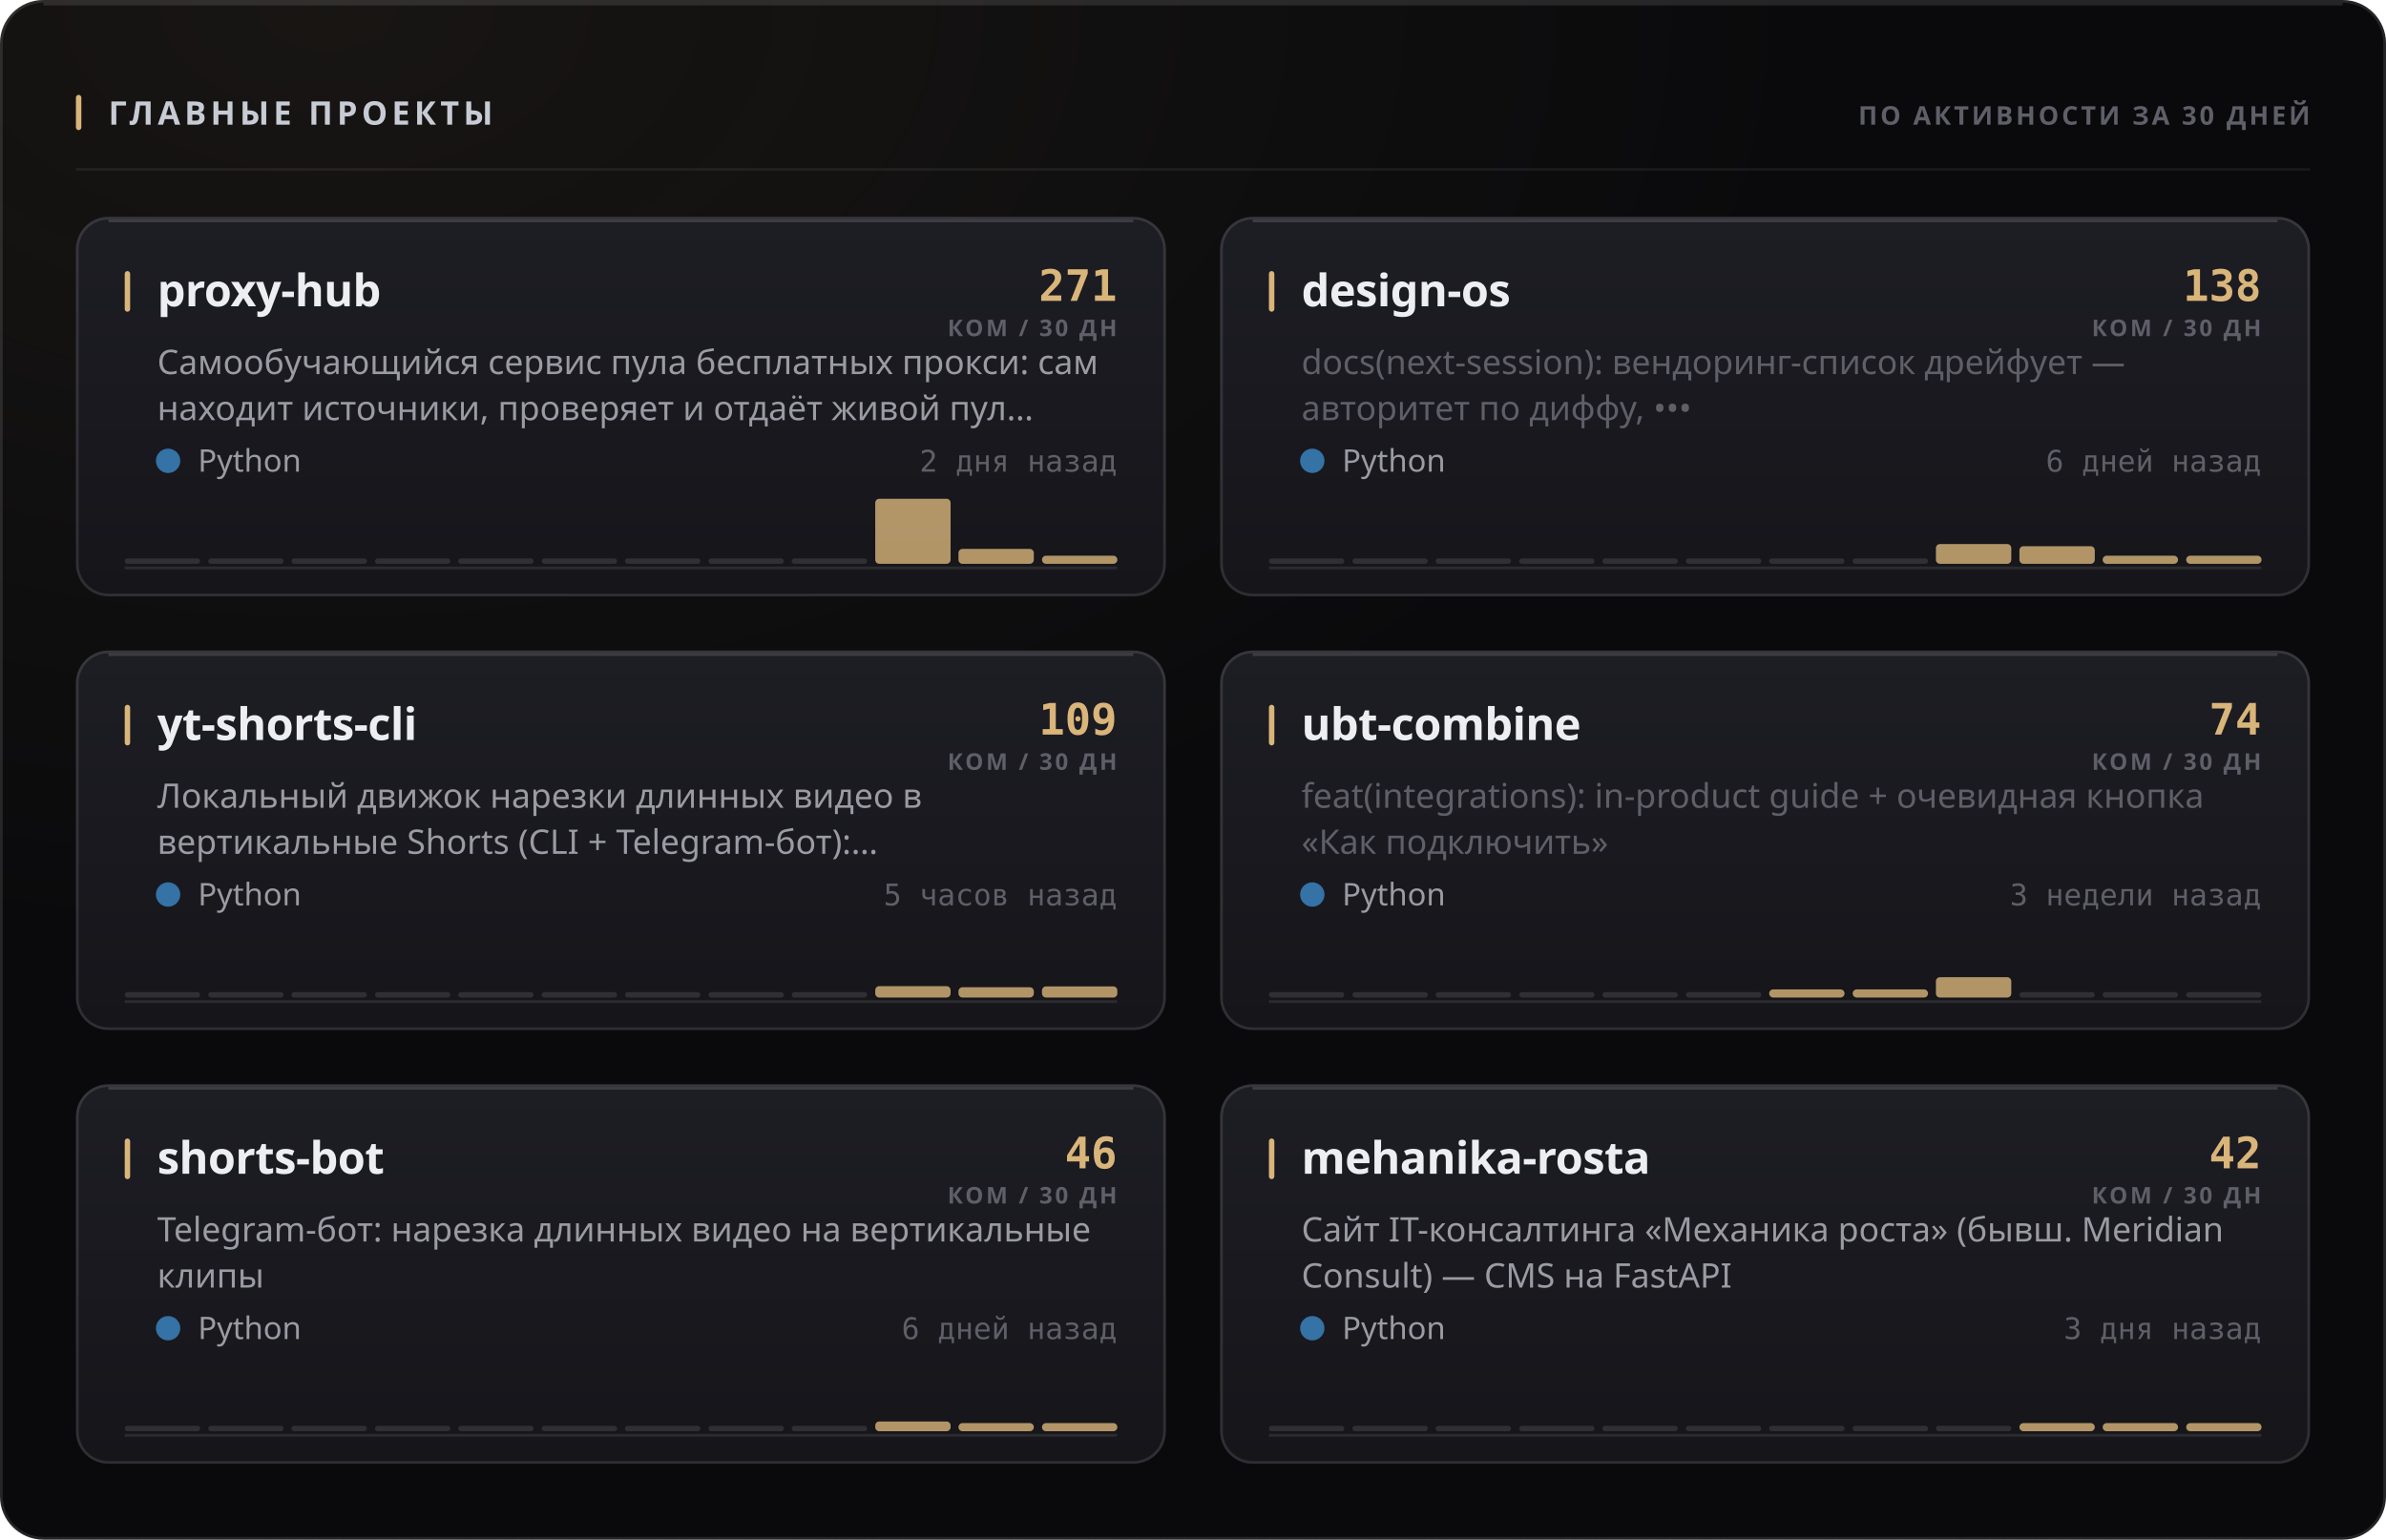
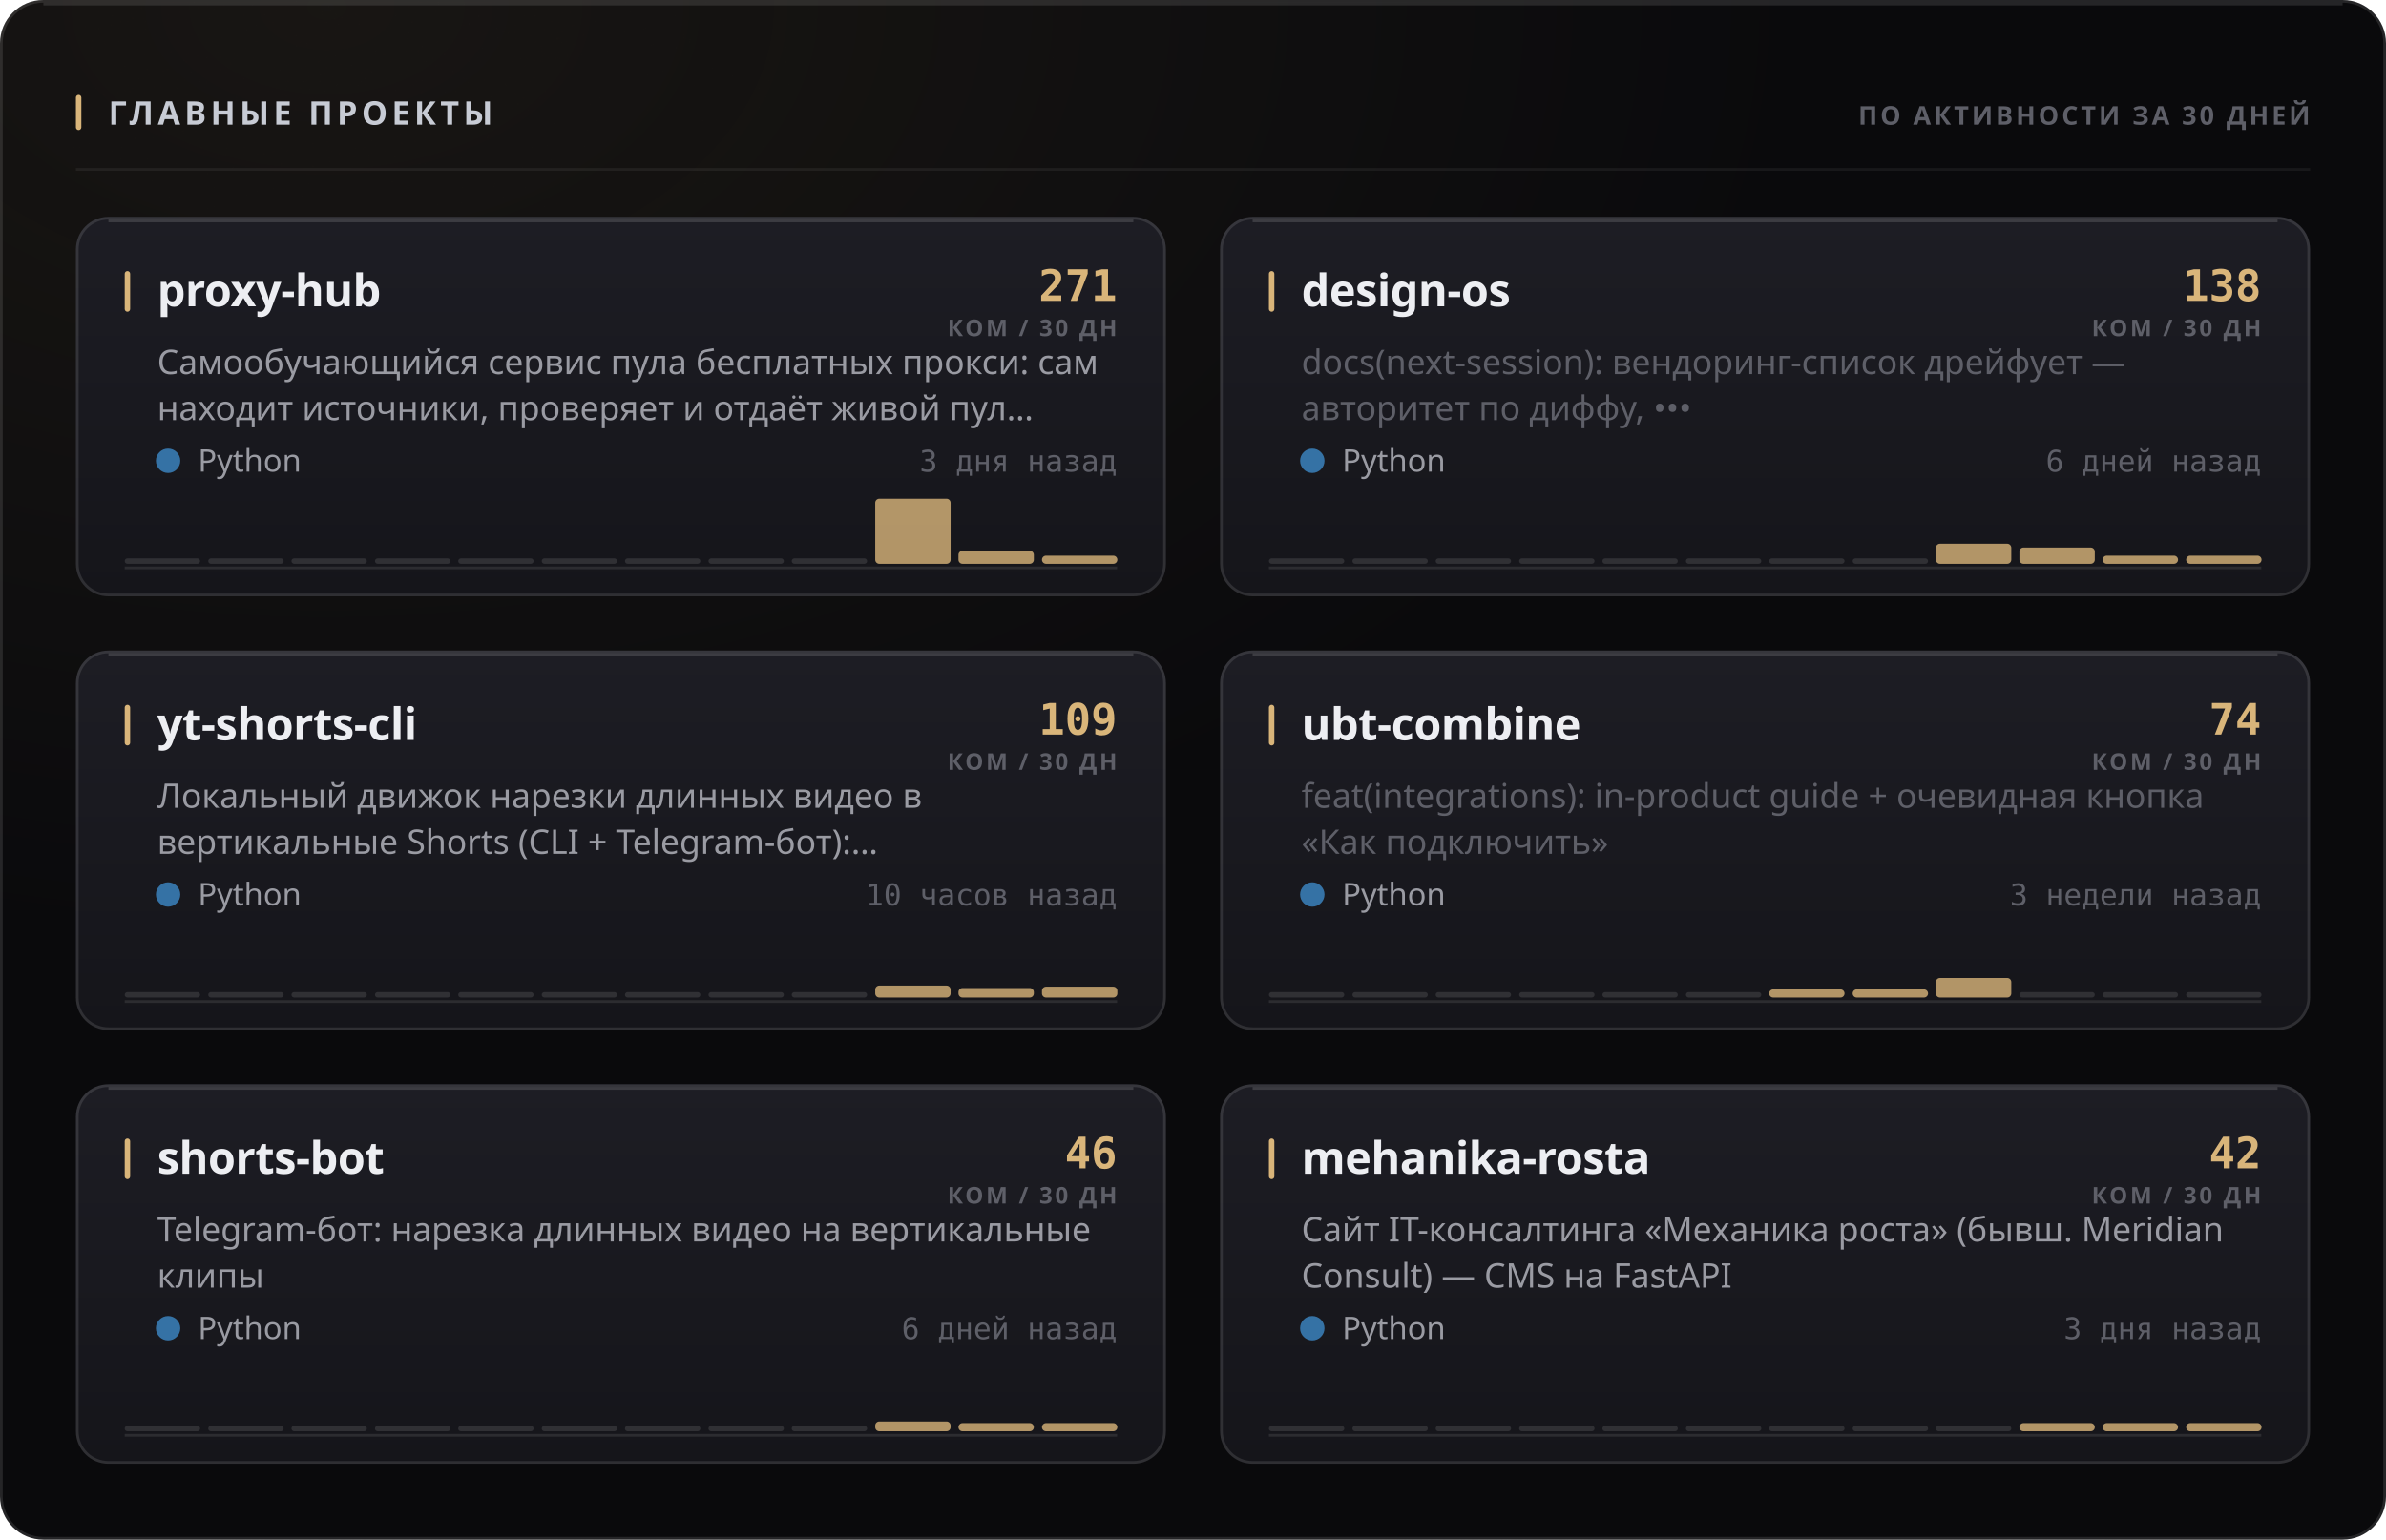
<svg xmlns="http://www.w3.org/2000/svg" width="880" height="568" viewBox="0 0 880 568" role="img">
  <style>
  text { font-family: -apple-system, BlinkMacSystemFont, 'Segoe UI', 'Noto Sans', Helvetica, Arial, sans-serif; }
  .mono { font-family: ui-monospace, 'SF Mono', 'Cascadia Mono', 'DejaVu Sans Mono', Menlo, Consolas, monospace; font-variant-numeric: tabular-nums; }
  .caps { letter-spacing: .1em; text-transform: uppercase; }

  @keyframes sheen  { from { transform: translateX(-120%); } to { transform: translateX(260%); } }
  @keyframes rise   { from { opacity: 0; transform: translateY(6px); } to { opacity: 1; transform: none; } }
  @keyframes slide  { from { opacity: 0; transform: translateX(-8px); } to { opacity: 1; transform: none; } }
  @keyframes grow   { from { transform: scaleY(0); } to { transform: scaleY(1); } }
  @keyframes widen  { from { transform: scaleX(0); } to { transform: scaleX(1); } }
  @keyframes draw   { from { stroke-dashoffset: 200; } to { stroke-dashoffset: 0; } }

  .sheen { animation: sheen 5.5s cubic-bezier(.45,0,.2,1) infinite; }
  .rise  { animation: rise .5s cubic-bezier(.16,1,.3,1) both; }
  .slide { animation: slide .42s cubic-bezier(.16,1,.3,1) both; }
  .bar   { transform-box: fill-box; transform-origin: 50% 100%;
           animation: grow .62s cubic-bezier(.16,1,.3,1) both; }
  .fill  { transform-box: fill-box; transform-origin: 0% 50%;
           animation: widen .8s cubic-bezier(.16,1,.3,1) both; }
  /* The hidden start state lives in the keyframes, never in the static rule.
     A renderer that ignores CSS animations then falls back to the FINISHED
     state — a drawn line, visible text — instead of an empty panel. */
  .spark { stroke-dasharray: 200;
           animation: draw 1.1s cubic-bezier(.16,1,.3,1) both; }

  @media (prefers-reduced-motion: reduce) {
    .sheen { animation: none; opacity: 0; }
    .rise, .slide, .bar, .fill, .spark { animation: none; opacity: 1; transform: none;
                                         stroke-dashoffset: 0; }
  }</style>
  <defs>
    <filter id="grain1" x="0" y="0" width="100%" height="100%">
      <feTurbulence type="fractalNoise" baseFrequency="0.82" numOctaves="3" stitchTiles="stitch" />
      <feColorMatrix type="saturate" values="0" />
    </filter>
    <radialGradient id="wash2" cx="14%" cy="0%" r="62%">
      <stop offset="0%" stop-color="#d9b57a" stop-opacity="0.07" />
      <stop offset="100%" stop-color="#d9b57a" stop-opacity="0" />
    </radialGradient>
    <linearGradient id="cardfill3" x1="0" y1="0" x2="0" y2="1">
      <stop offset="0%" stop-color="#1d1d24" />
      <stop offset="100%" stop-color="#15151a" />
    </linearGradient>
    <linearGradient id="cardfill4" x1="0" y1="0" x2="0" y2="1">
      <stop offset="0%" stop-color="#1d1d24" />
      <stop offset="100%" stop-color="#15151a" />
    </linearGradient>
    <linearGradient id="cardfill5" x1="0" y1="0" x2="0" y2="1">
      <stop offset="0%" stop-color="#1d1d24" />
      <stop offset="100%" stop-color="#15151a" />
    </linearGradient>
    <linearGradient id="cardfill6" x1="0" y1="0" x2="0" y2="1">
      <stop offset="0%" stop-color="#1d1d24" />
      <stop offset="100%" stop-color="#15151a" />
    </linearGradient>
    <linearGradient id="cardfill7" x1="0" y1="0" x2="0" y2="1">
      <stop offset="0%" stop-color="#1d1d24" />
      <stop offset="100%" stop-color="#15151a" />
    </linearGradient>
    <linearGradient id="cardfill8" x1="0" y1="0" x2="0" y2="1">
      <stop offset="0%" stop-color="#1d1d24" />
      <stop offset="100%" stop-color="#15151a" />
    </linearGradient>
  </defs>
  <rect width="880" height="568" rx="16" fill="#0a0a0c" />
  <rect width="880" height="568" rx="16" fill="url(#wash2)" />
  <rect width="880" height="568" rx="16" filter="url(#grain1)" opacity="0.05" style="mix-blend-mode:overlay" />
  <rect x=".5" y=".5" width="879" height="567" rx="15.5" fill="none" stroke="rgba(255,255,255,0.11)" />
  <path d="M16 1.5 H864" stroke="rgba(255,255,255,0.112)" stroke-width="1" fill="none" />
  <rect x="28" y="35" width="2" height="13" rx="1" fill="#d9b57a" />
  <text x="40" y="46" font-size="12" font-weight="700" fill="#c7cbd4" letter-spacing="0.13em">ГЛАВНЫЕ ПРОЕКТЫ</text>
  <text x="852" y="46" font-size="9.5" font-weight="600" fill="#5e5f68" text-anchor="end" letter-spacing="0.11em">ПО АКТИВНОСТИ ЗА 30 ДНЕЙ</text>
  <path d="M28 62.5 H852" stroke="rgba(255,255,255,0.06)" stroke-width="1" />
  <g class="rise" opacity="1" style="">
    <rect x="28" y="80" width="402" height="140" rx="12" fill="url(#cardfill3)" />
    <rect x="28.5" y="80.5" width="401" height="139" rx="11.5" fill="none" stroke="rgba(255,255,255,0.11)" />
    <path d="M40 81.5 H418" stroke="rgba(255,255,255,0.14)" stroke-width="1" fill="none" />
    <rect x="46" y="100" width="2" height="15" rx="1" fill="#d9b57a" />
    <text x="58" y="113" font-size="16.5" font-weight="700" fill="#edeef2" letter-spacing="-0.01em">proxy-hub</text>
    <text x="412" y="111" font-size="16" font-weight="700" fill="#d9b57a" text-anchor="end" class="mono">271</text>
    <text x="412" y="124" font-size="8.5" font-weight="600" fill="#5e5f68" text-anchor="end" letter-spacing="0.11em">КОМ / 30 ДН</text>
    <text x="58" y="138" font-size="12.5" font-weight="400" fill="#9a9ba3">Самообучающийся сервис пула бесплатных прокси: сам</text>
    <text x="58" y="155" font-size="12.5" font-weight="400" fill="#9a9ba3">находит источники, проверяет и отдаёт живой пул…</text>
    <circle cx="62" cy="170" r="4.5" fill="#3572A5" />
    <text x="73" y="174" font-size="11.5" font-weight="400" fill="#9a9ba3">Python</text>
-     <text x="412" y="174" font-size="11" font-weight="400" fill="#5e5f68" text-anchor="end" class="mono">2 дня назад</text>
+     <text x="412" y="174" font-size="11" font-weight="400" fill="#5e5f68" text-anchor="end" class="mono">3 дня назад</text>
    <path d="M46 209.5 H412" stroke="rgba(255,255,255,0.096)" stroke-width="1" />
    <g class="bar" style="animation-delay:0.18s">
      <rect x="46.0" y="206.0" width="27.8" height="2" rx="1" fill="rgba(255,255,255,0.11)" />
      <rect x="76.8" y="206.0" width="27.8" height="2" rx="1" fill="rgba(255,255,255,0.11)" />
      <rect x="107.5" y="206.0" width="27.8" height="2" rx="1" fill="rgba(255,255,255,0.11)" />
      <rect x="138.3" y="206.0" width="27.8" height="2" rx="1" fill="rgba(255,255,255,0.11)" />
      <rect x="169.0" y="206.0" width="27.8" height="2" rx="1" fill="rgba(255,255,255,0.11)" />
      <rect x="199.8" y="206.0" width="27.8" height="2" rx="1" fill="rgba(255,255,255,0.11)" />
      <rect x="230.5" y="206.0" width="27.8" height="2" rx="1" fill="rgba(255,255,255,0.11)" />
      <rect x="261.3" y="206.0" width="27.8" height="2" rx="1" fill="rgba(255,255,255,0.11)" />
      <rect x="292.0" y="206.0" width="27.8" height="2" rx="1" fill="rgba(255,255,255,0.11)" />
      <rect x="322.8" y="184.0" width="27.8" height="24.0" rx="1.5" fill="#d9b57a" opacity="0.8" />
-       <rect x="353.5" y="202.5" width="27.8" height="5.5" rx="1.5" fill="#d9b57a" opacity="0.8" />
+       <rect x="353.5" y="203.2" width="27.8" height="4.8" rx="1.5" fill="#d9b57a" opacity="0.8" />
      <rect x="384.3" y="205.0" width="27.8" height="3.0" rx="1.5" fill="#d9b57a" opacity="0.8" />
    </g>
  </g>
  <g class="rise" opacity="1" style=" animation-delay:0.055s;">
    <rect x="450" y="80" width="402" height="140" rx="12" fill="url(#cardfill4)" />
    <rect x="450.5" y="80.5" width="401" height="139" rx="11.5" fill="none" stroke="rgba(255,255,255,0.11)" />
    <path d="M462 81.5 H840" stroke="rgba(255,255,255,0.14)" stroke-width="1" fill="none" />
    <rect x="468" y="100" width="2" height="15" rx="1" fill="#d9b57a" />
    <text x="480" y="113" font-size="16.5" font-weight="700" fill="#edeef2" letter-spacing="-0.01em">design-os</text>
    <text x="834" y="111" font-size="16" font-weight="700" fill="#d9b57a" text-anchor="end" class="mono">138</text>
    <text x="834" y="124" font-size="8.5" font-weight="600" fill="#5e5f68" text-anchor="end" letter-spacing="0.11em">КОМ / 30 ДН</text>
    <text x="480" y="138" font-size="12.5" font-weight="400" fill="#5e5f68">docs(next-session): вендоринг-список дрейфует —</text>
    <text x="480" y="155" font-size="12.5" font-weight="400" fill="#5e5f68">авторитет по диффу, •••</text>
    <circle cx="484" cy="170" r="4.5" fill="#3572A5" />
    <text x="495" y="174" font-size="11.5" font-weight="400" fill="#9a9ba3">Python</text>
    <text x="834" y="174" font-size="11" font-weight="400" fill="#5e5f68" text-anchor="end" class="mono">6 дней назад</text>
    <path d="M468 209.5 H834" stroke="rgba(255,255,255,0.096)" stroke-width="1" />
    <g class="bar" style="animation-delay:0.24s">
      <rect x="468.0" y="206.0" width="27.8" height="2" rx="1" fill="rgba(255,255,255,0.11)" />
      <rect x="498.8" y="206.0" width="27.8" height="2" rx="1" fill="rgba(255,255,255,0.11)" />
      <rect x="529.5" y="206.0" width="27.8" height="2" rx="1" fill="rgba(255,255,255,0.11)" />
      <rect x="560.3" y="206.0" width="27.8" height="2" rx="1" fill="rgba(255,255,255,0.11)" />
      <rect x="591.0" y="206.0" width="27.8" height="2" rx="1" fill="rgba(255,255,255,0.11)" />
      <rect x="621.8" y="206.0" width="27.8" height="2" rx="1" fill="rgba(255,255,255,0.11)" />
      <rect x="652.5" y="206.0" width="27.8" height="2" rx="1" fill="rgba(255,255,255,0.11)" />
      <rect x="683.3" y="206.0" width="27.8" height="2" rx="1" fill="rgba(255,255,255,0.11)" />
-       <rect x="714.0" y="200.7" width="27.8" height="7.3" rx="1.5" fill="#d9b57a" opacity="0.8" />
-       <rect x="744.8" y="201.5" width="27.8" height="6.5" rx="1.5" fill="#d9b57a" opacity="0.8" />
+       <rect x="714.0" y="200.6" width="27.8" height="7.4" rx="1.5" fill="#d9b57a" opacity="0.8" />
+       <rect x="744.8" y="202.0" width="27.8" height="6.0" rx="1.5" fill="#d9b57a" opacity="0.8" />
      <rect x="775.5" y="205.0" width="27.8" height="3.0" rx="1.5" fill="#d9b57a" opacity="0.8" />
      <rect x="806.3" y="205.0" width="27.8" height="3.0" rx="1.5" fill="#d9b57a" opacity="0.8" />
    </g>
  </g>
  <g class="rise" opacity="1" style=" animation-delay:0.110s;">
    <rect x="28" y="240" width="402" height="140" rx="12" fill="url(#cardfill5)" />
    <rect x="28.5" y="240.5" width="401" height="139" rx="11.5" fill="none" stroke="rgba(255,255,255,0.11)" />
    <path d="M40 241.5 H418" stroke="rgba(255,255,255,0.14)" stroke-width="1" fill="none" />
    <rect x="46" y="260" width="2" height="15" rx="1" fill="#d9b57a" />
    <text x="58" y="273" font-size="16.5" font-weight="700" fill="#edeef2" letter-spacing="-0.01em">yt-shorts-cli</text>
    <text x="412" y="271" font-size="16" font-weight="700" fill="#d9b57a" text-anchor="end" class="mono">109</text>
    <text x="412" y="284" font-size="8.5" font-weight="600" fill="#5e5f68" text-anchor="end" letter-spacing="0.11em">КОМ / 30 ДН</text>
    <text x="58" y="298" font-size="12.5" font-weight="400" fill="#9a9ba3">Локальный движок нарезки длинных видео в</text>
    <text x="58" y="315" font-size="12.5" font-weight="400" fill="#9a9ba3">вертикальные Shorts (CLI + Telegram-бот):…</text>
    <circle cx="62" cy="330" r="4.5" fill="#3572A5" />
    <text x="73" y="334" font-size="11.5" font-weight="400" fill="#9a9ba3">Python</text>
-     <text x="412" y="334" font-size="11" font-weight="400" fill="#5e5f68" text-anchor="end" class="mono">5 часов назад</text>
+     <text x="412" y="334" font-size="11" font-weight="400" fill="#5e5f68" text-anchor="end" class="mono">10 часов назад</text>
    <path d="M46 369.5 H412" stroke="rgba(255,255,255,0.096)" stroke-width="1" />
    <g class="bar" style="animation-delay:0.3s">
      <rect x="46.0" y="366.0" width="27.8" height="2" rx="1" fill="rgba(255,255,255,0.11)" />
      <rect x="76.8" y="366.0" width="27.8" height="2" rx="1" fill="rgba(255,255,255,0.11)" />
      <rect x="107.5" y="366.0" width="27.8" height="2" rx="1" fill="rgba(255,255,255,0.11)" />
      <rect x="138.3" y="366.0" width="27.8" height="2" rx="1" fill="rgba(255,255,255,0.11)" />
      <rect x="169.0" y="366.0" width="27.8" height="2" rx="1" fill="rgba(255,255,255,0.11)" />
      <rect x="199.8" y="366.0" width="27.8" height="2" rx="1" fill="rgba(255,255,255,0.11)" />
      <rect x="230.5" y="366.0" width="27.8" height="2" rx="1" fill="rgba(255,255,255,0.11)" />
      <rect x="261.3" y="366.0" width="27.8" height="2" rx="1" fill="rgba(255,255,255,0.11)" />
      <rect x="292.0" y="366.0" width="27.8" height="2" rx="1" fill="rgba(255,255,255,0.11)" />
-       <rect x="322.8" y="363.8" width="27.8" height="4.2" rx="1.5" fill="#d9b57a" opacity="0.8" />
-       <rect x="353.5" y="364.2" width="27.8" height="3.8" rx="1.5" fill="#d9b57a" opacity="0.8" />
-       <rect x="384.3" y="363.9" width="27.8" height="4.1" rx="1.5" fill="#d9b57a" opacity="0.8" />
+       <rect x="322.8" y="363.6" width="27.8" height="4.4" rx="1.5" fill="#d9b57a" opacity="0.8" />
+       <rect x="353.5" y="364.5" width="27.8" height="3.5" rx="1.5" fill="#d9b57a" opacity="0.8" />
+       <rect x="384.3" y="364.0" width="27.8" height="4.0" rx="1.5" fill="#d9b57a" opacity="0.8" />
    </g>
  </g>
  <g class="rise" opacity="1" style=" animation-delay:0.165s;">
    <rect x="450" y="240" width="402" height="140" rx="12" fill="url(#cardfill6)" />
    <rect x="450.5" y="240.5" width="401" height="139" rx="11.5" fill="none" stroke="rgba(255,255,255,0.11)" />
    <path d="M462 241.5 H840" stroke="rgba(255,255,255,0.14)" stroke-width="1" fill="none" />
    <rect x="468" y="260" width="2" height="15" rx="1" fill="#d9b57a" />
    <text x="480" y="273" font-size="16.5" font-weight="700" fill="#edeef2" letter-spacing="-0.01em">ubt-combine</text>
    <text x="834" y="271" font-size="16" font-weight="700" fill="#d9b57a" text-anchor="end" class="mono">74</text>
    <text x="834" y="284" font-size="8.5" font-weight="600" fill="#5e5f68" text-anchor="end" letter-spacing="0.11em">КОМ / 30 ДН</text>
    <text x="480" y="298" font-size="12.5" font-weight="400" fill="#5e5f68">feat(integrations): in-product guide + очевидная кнопка</text>
    <text x="480" y="315" font-size="12.5" font-weight="400" fill="#5e5f68">«Как подключить»</text>
    <circle cx="484" cy="330" r="4.5" fill="#3572A5" />
    <text x="495" y="334" font-size="11.5" font-weight="400" fill="#9a9ba3">Python</text>
    <text x="834" y="334" font-size="11" font-weight="400" fill="#5e5f68" text-anchor="end" class="mono">3 недели назад</text>
    <path d="M468 369.5 H834" stroke="rgba(255,255,255,0.096)" stroke-width="1" />
    <g class="bar" style="animation-delay:0.36s">
      <rect x="468.0" y="366.0" width="27.8" height="2" rx="1" fill="rgba(255,255,255,0.11)" />
      <rect x="498.8" y="366.0" width="27.8" height="2" rx="1" fill="rgba(255,255,255,0.11)" />
      <rect x="529.5" y="366.0" width="27.8" height="2" rx="1" fill="rgba(255,255,255,0.11)" />
      <rect x="560.3" y="366.0" width="27.8" height="2" rx="1" fill="rgba(255,255,255,0.11)" />
      <rect x="591.0" y="366.0" width="27.8" height="2" rx="1" fill="rgba(255,255,255,0.11)" />
      <rect x="621.8" y="366.0" width="27.8" height="2" rx="1" fill="rgba(255,255,255,0.11)" />
      <rect x="652.5" y="365.0" width="27.8" height="3.0" rx="1.5" fill="#d9b57a" opacity="0.8" />
      <rect x="683.3" y="365.0" width="27.8" height="3.0" rx="1.5" fill="#d9b57a" opacity="0.8" />
-       <rect x="714.0" y="360.5" width="27.8" height="7.5" rx="1.5" fill="#d9b57a" opacity="0.8" />
+       <rect x="714.0" y="360.8" width="27.8" height="7.2" rx="1.5" fill="#d9b57a" opacity="0.8" />
      <rect x="744.8" y="366.0" width="27.8" height="2" rx="1" fill="rgba(255,255,255,0.11)" />
      <rect x="775.5" y="366.0" width="27.8" height="2" rx="1" fill="rgba(255,255,255,0.11)" />
      <rect x="806.3" y="366.0" width="27.8" height="2" rx="1" fill="rgba(255,255,255,0.11)" />
    </g>
  </g>
  <g class="rise" opacity="1" style=" animation-delay:0.220s;">
    <rect x="28" y="400" width="402" height="140" rx="12" fill="url(#cardfill7)" />
    <rect x="28.5" y="400.5" width="401" height="139" rx="11.5" fill="none" stroke="rgba(255,255,255,0.11)" />
    <path d="M40 401.5 H418" stroke="rgba(255,255,255,0.14)" stroke-width="1" fill="none" />
    <rect x="46" y="420" width="2" height="15" rx="1" fill="#d9b57a" />
    <text x="58" y="433" font-size="16.5" font-weight="700" fill="#edeef2" letter-spacing="-0.01em">shorts-bot</text>
    <text x="412" y="431" font-size="16" font-weight="700" fill="#d9b57a" text-anchor="end" class="mono">46</text>
    <text x="412" y="444" font-size="8.5" font-weight="600" fill="#5e5f68" text-anchor="end" letter-spacing="0.11em">КОМ / 30 ДН</text>
    <text x="58" y="458" font-size="12.5" font-weight="400" fill="#9a9ba3">Telegram-бот: нарезка длинных видео на вертикальные</text>
    <text x="58" y="475" font-size="12.5" font-weight="400" fill="#9a9ba3">клипы</text>
    <circle cx="62" cy="490" r="4.5" fill="#3572A5" />
    <text x="73" y="494" font-size="11.5" font-weight="400" fill="#9a9ba3">Python</text>
    <text x="412" y="494" font-size="11" font-weight="400" fill="#5e5f68" text-anchor="end" class="mono">6 дней назад</text>
    <path d="M46 529.5 H412" stroke="rgba(255,255,255,0.096)" stroke-width="1" />
    <g class="bar" style="animation-delay:0.42s">
      <rect x="46.0" y="526.0" width="27.8" height="2" rx="1" fill="rgba(255,255,255,0.11)" />
      <rect x="76.8" y="526.0" width="27.8" height="2" rx="1" fill="rgba(255,255,255,0.11)" />
      <rect x="107.5" y="526.0" width="27.8" height="2" rx="1" fill="rgba(255,255,255,0.11)" />
      <rect x="138.3" y="526.0" width="27.8" height="2" rx="1" fill="rgba(255,255,255,0.11)" />
      <rect x="169.0" y="526.0" width="27.8" height="2" rx="1" fill="rgba(255,255,255,0.11)" />
      <rect x="199.8" y="526.0" width="27.8" height="2" rx="1" fill="rgba(255,255,255,0.11)" />
      <rect x="230.5" y="526.0" width="27.8" height="2" rx="1" fill="rgba(255,255,255,0.11)" />
      <rect x="261.3" y="526.0" width="27.8" height="2" rx="1" fill="rgba(255,255,255,0.11)" />
      <rect x="292.0" y="526.0" width="27.8" height="2" rx="1" fill="rgba(255,255,255,0.11)" />
      <rect x="322.8" y="524.4" width="27.8" height="3.6" rx="1.5" fill="#d9b57a" opacity="0.8" />
      <rect x="353.5" y="525.0" width="27.8" height="3.0" rx="1.5" fill="#d9b57a" opacity="0.8" />
      <rect x="384.3" y="525.0" width="27.8" height="3.0" rx="1.5" fill="#d9b57a" opacity="0.8" />
    </g>
  </g>
  <g class="rise" opacity="1" style=" animation-delay:0.275s;">
    <rect x="450" y="400" width="402" height="140" rx="12" fill="url(#cardfill8)" />
    <rect x="450.5" y="400.5" width="401" height="139" rx="11.5" fill="none" stroke="rgba(255,255,255,0.11)" />
    <path d="M462 401.5 H840" stroke="rgba(255,255,255,0.14)" stroke-width="1" fill="none" />
    <rect x="468" y="420" width="2" height="15" rx="1" fill="#d9b57a" />
    <text x="480" y="433" font-size="16.5" font-weight="700" fill="#edeef2" letter-spacing="-0.01em">mehanika-rosta</text>
    <text x="834" y="431" font-size="16" font-weight="700" fill="#d9b57a" text-anchor="end" class="mono">42</text>
    <text x="834" y="444" font-size="8.5" font-weight="600" fill="#5e5f68" text-anchor="end" letter-spacing="0.11em">КОМ / 30 ДН</text>
    <text x="480" y="458" font-size="12.5" font-weight="400" fill="#9a9ba3">Сайт IT-консалтинга «Механика роста» (бывш. Meridian</text>
    <text x="480" y="475" font-size="12.5" font-weight="400" fill="#9a9ba3">Consult) — CMS на FastAPI</text>
    <circle cx="484" cy="490" r="4.5" fill="#3572A5" />
    <text x="495" y="494" font-size="11.5" font-weight="400" fill="#9a9ba3">Python</text>
    <text x="834" y="494" font-size="11" font-weight="400" fill="#5e5f68" text-anchor="end" class="mono">3 дня назад</text>
    <path d="M468 529.5 H834" stroke="rgba(255,255,255,0.096)" stroke-width="1" />
    <g class="bar" style="animation-delay:0.48s">
      <rect x="468.0" y="526.0" width="27.8" height="2" rx="1" fill="rgba(255,255,255,0.11)" />
      <rect x="498.8" y="526.0" width="27.8" height="2" rx="1" fill="rgba(255,255,255,0.11)" />
      <rect x="529.5" y="526.0" width="27.8" height="2" rx="1" fill="rgba(255,255,255,0.11)" />
      <rect x="560.3" y="526.0" width="27.8" height="2" rx="1" fill="rgba(255,255,255,0.11)" />
      <rect x="591.0" y="526.0" width="27.8" height="2" rx="1" fill="rgba(255,255,255,0.11)" />
      <rect x="621.8" y="526.0" width="27.8" height="2" rx="1" fill="rgba(255,255,255,0.11)" />
      <rect x="652.5" y="526.0" width="27.8" height="2" rx="1" fill="rgba(255,255,255,0.11)" />
      <rect x="683.3" y="526.0" width="27.8" height="2" rx="1" fill="rgba(255,255,255,0.11)" />
      <rect x="714.0" y="526.0" width="27.8" height="2" rx="1" fill="rgba(255,255,255,0.11)" />
      <rect x="744.8" y="525.0" width="27.8" height="3.0" rx="1.5" fill="#d9b57a" opacity="0.8" />
      <rect x="775.5" y="525.0" width="27.8" height="3.0" rx="1.5" fill="#d9b57a" opacity="0.8" />
      <rect x="806.3" y="525.0" width="27.8" height="3.0" rx="1.5" fill="#d9b57a" opacity="0.8" />
    </g>
  </g>
</svg>
